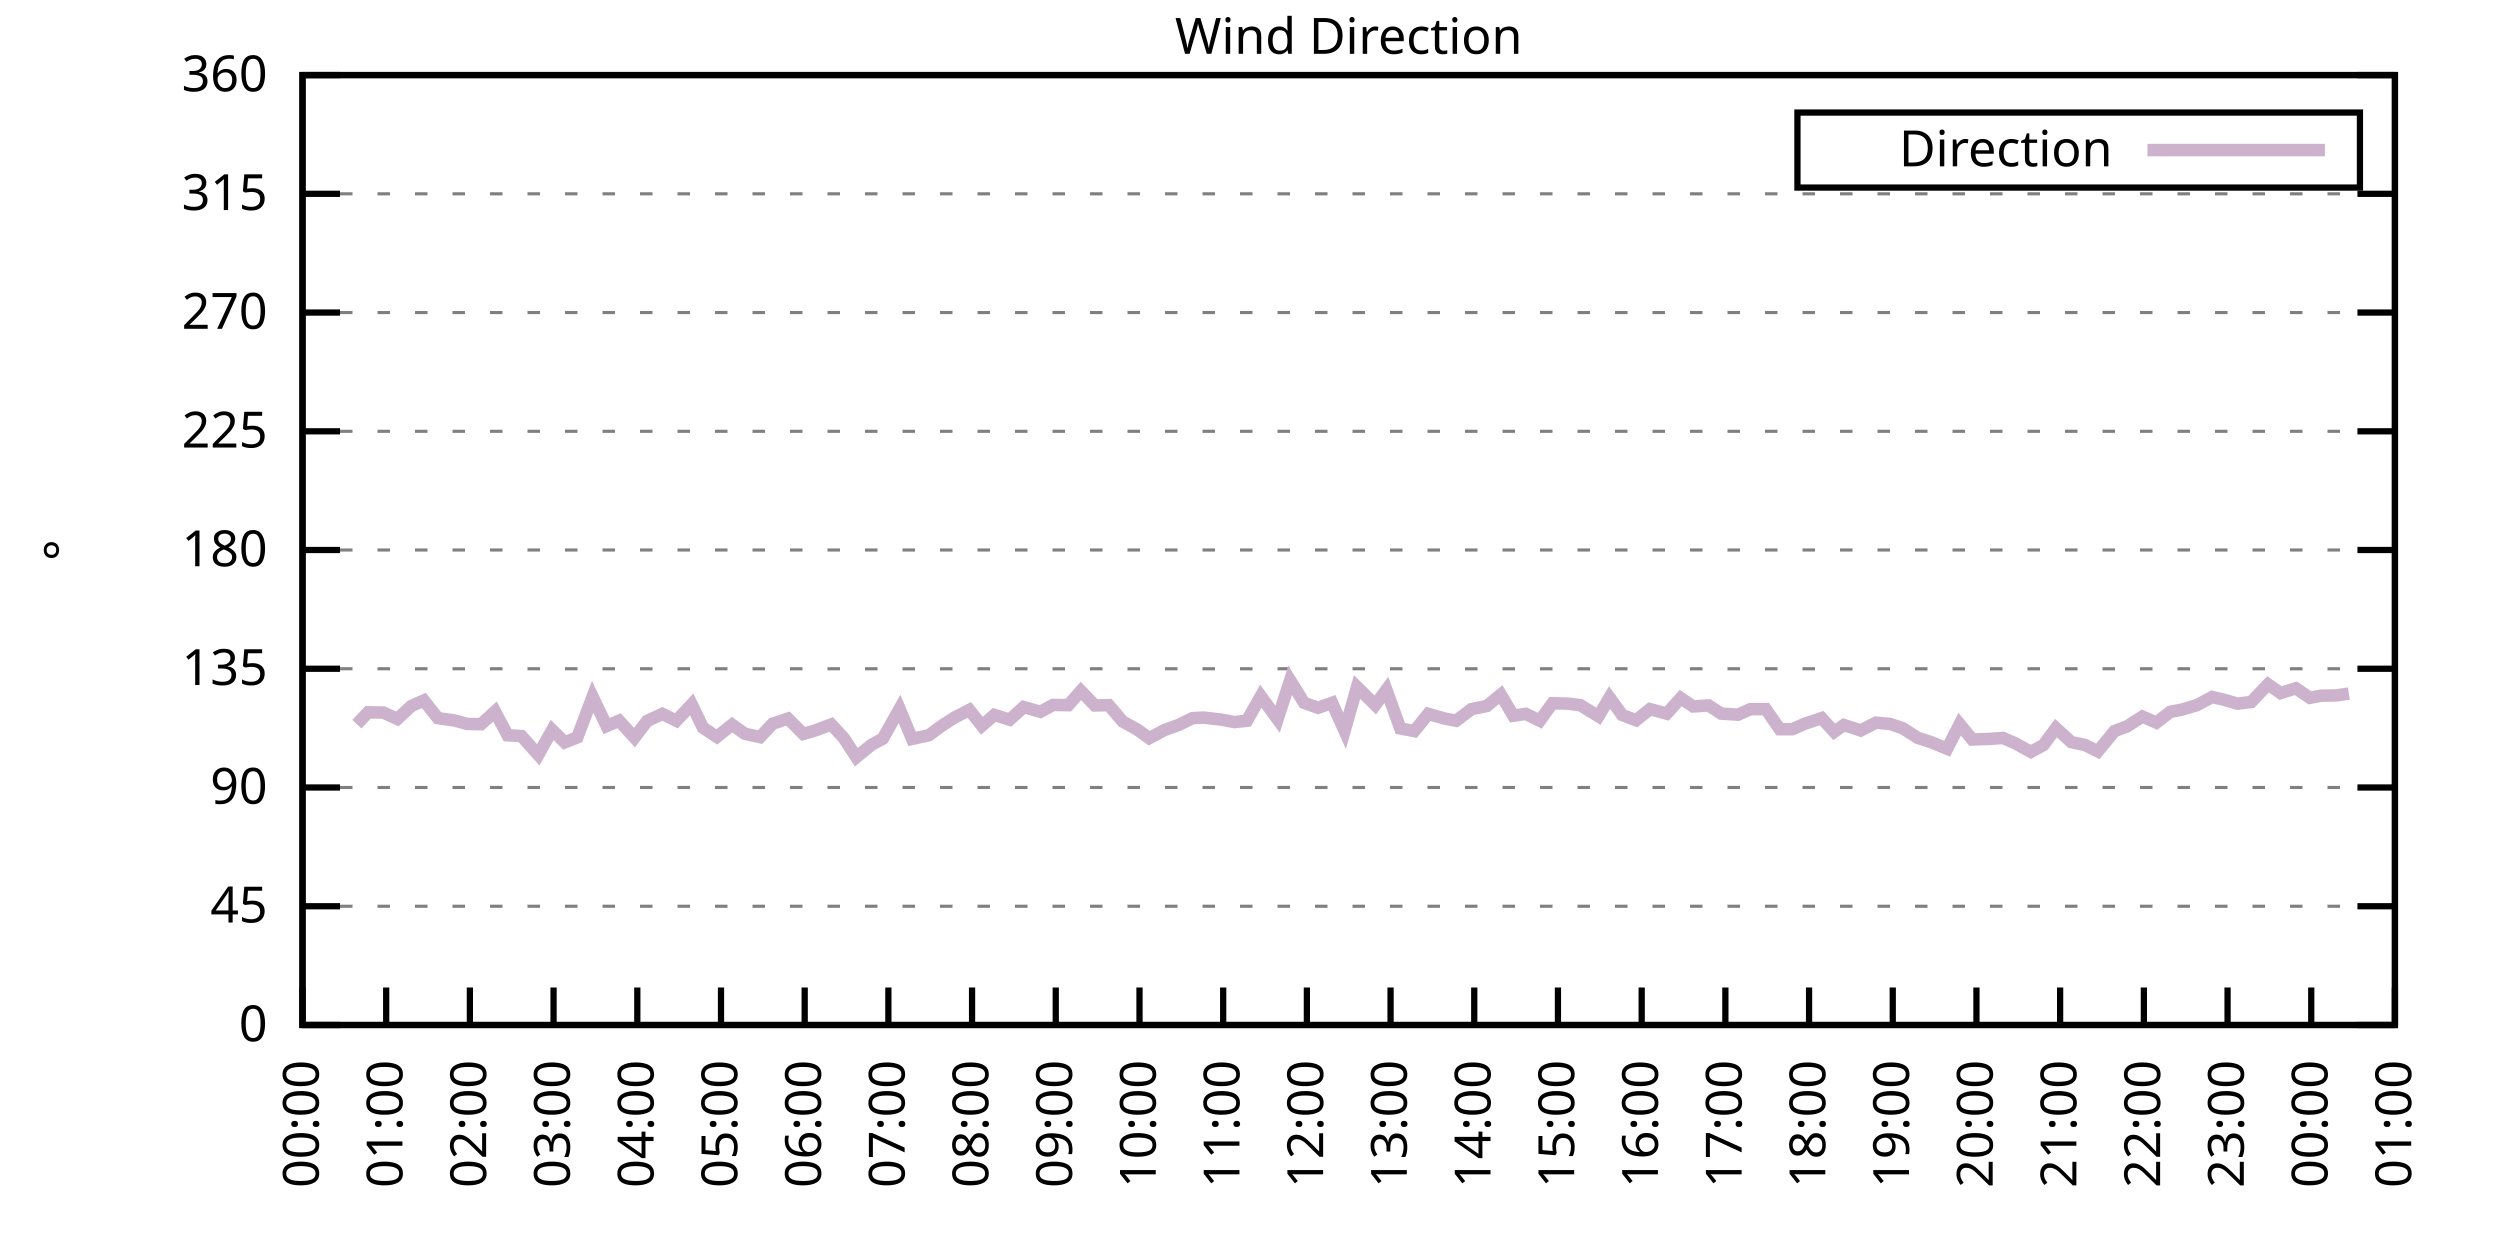
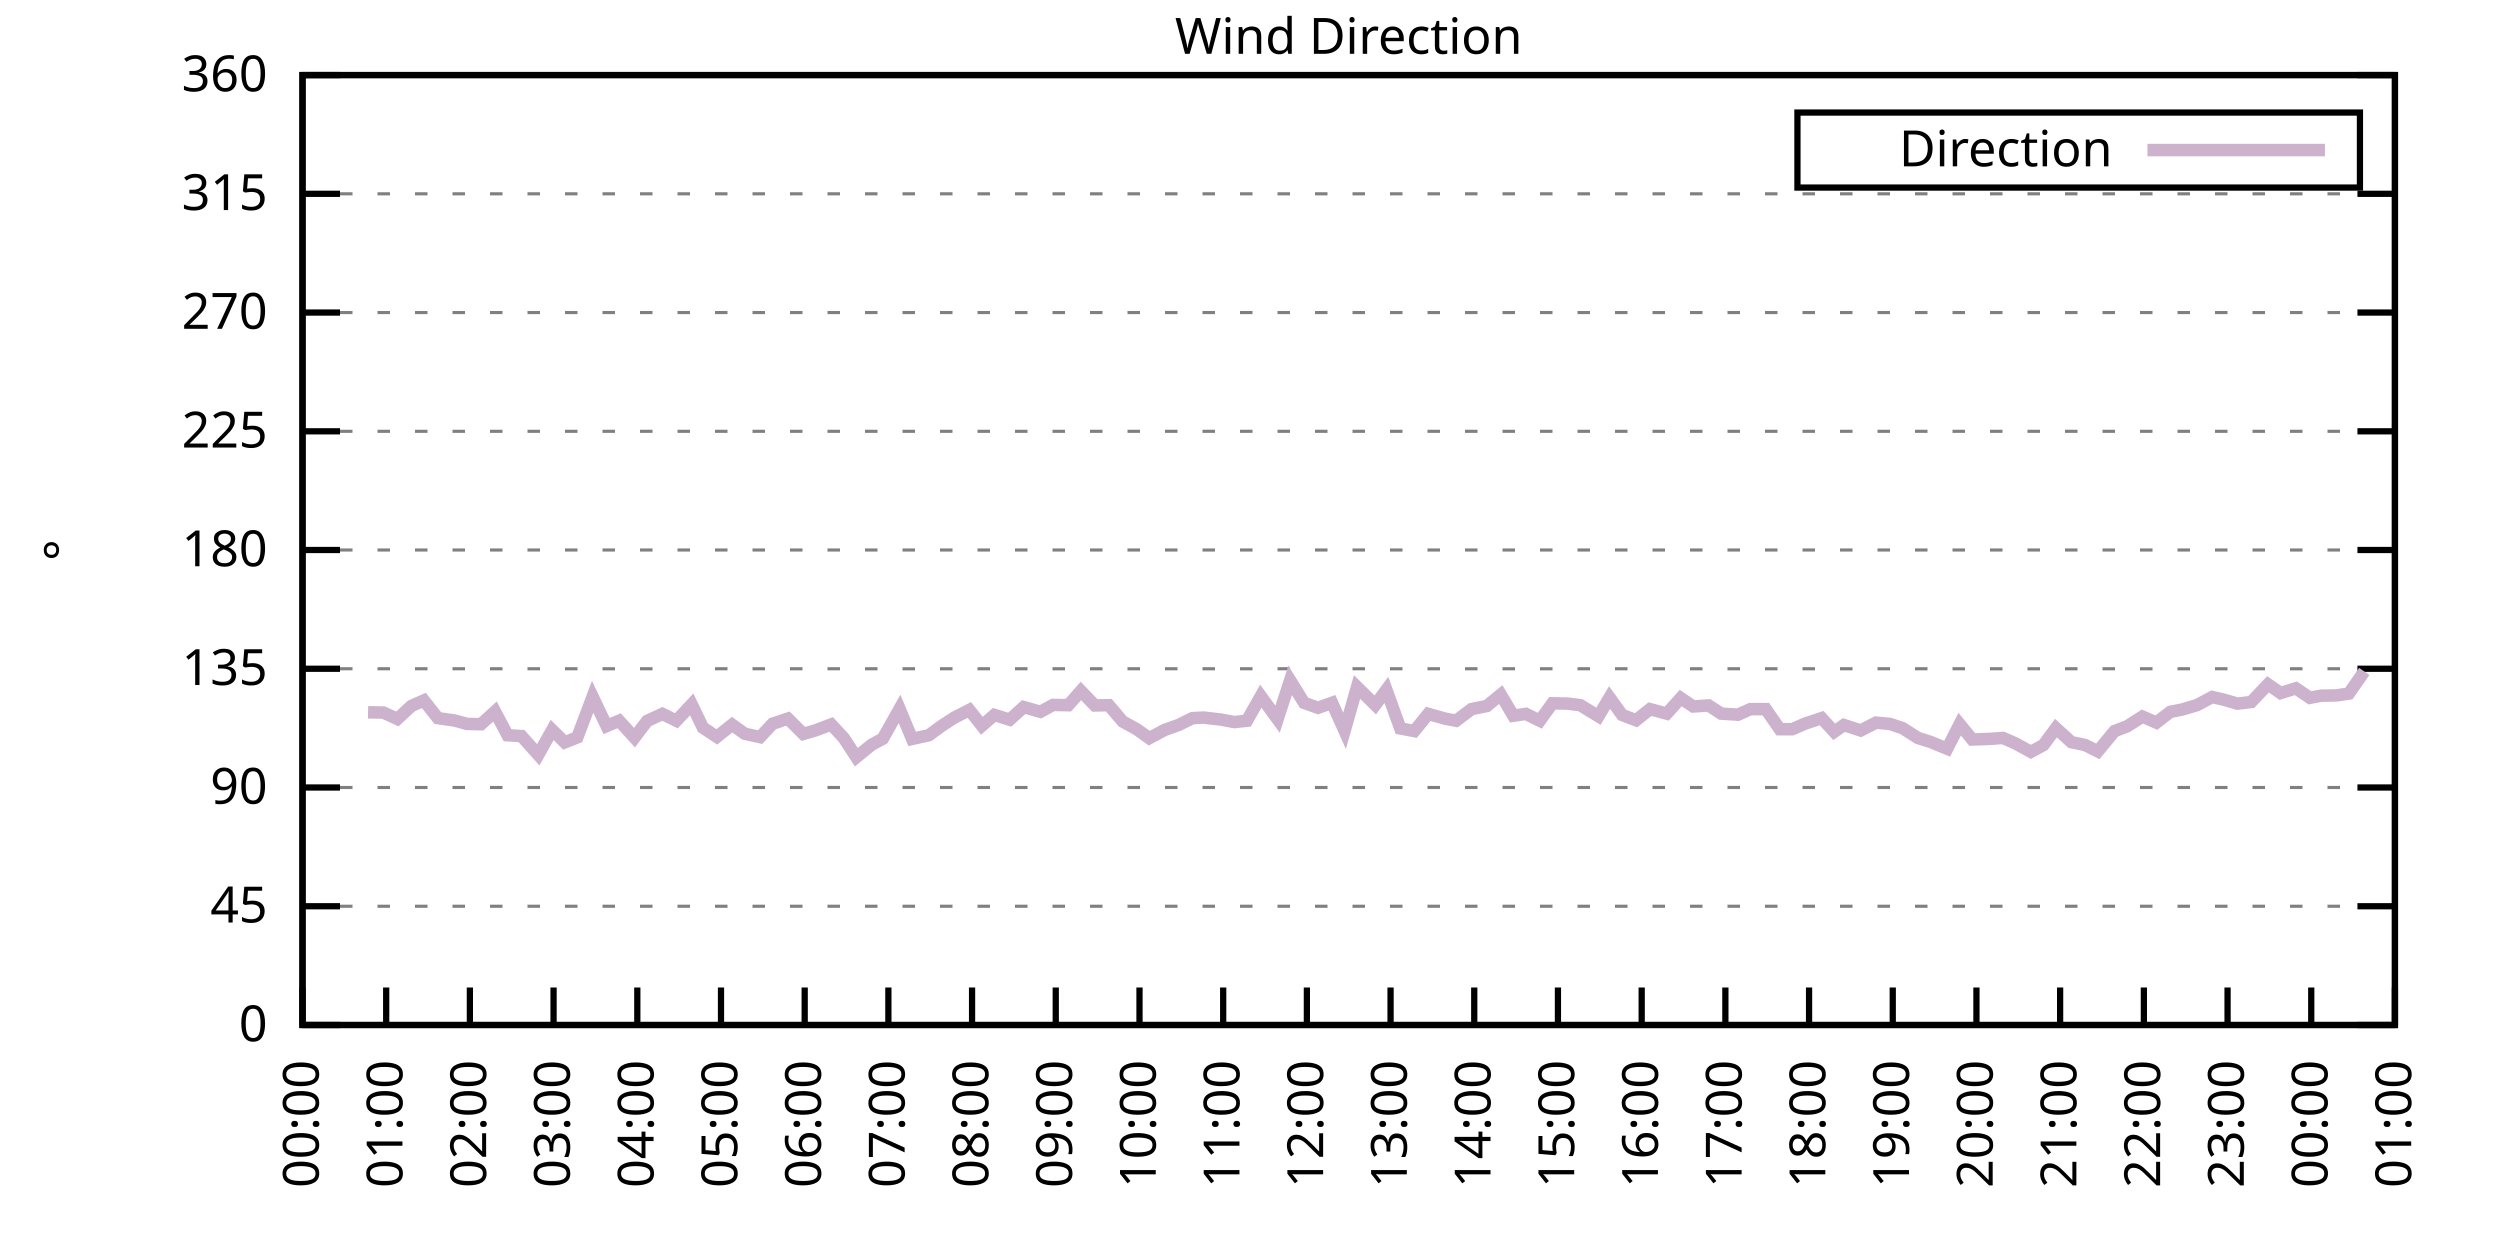
<svg xmlns="http://www.w3.org/2000/svg" xmlns:xlink="http://www.w3.org/1999/xlink" width="400" height="200" viewBox="0 0 400 200">
  <g id="gnuplot_canvas">
    <rect x="0" y="0" width="400" height="200" fill="none" />
    <defs>
      <circle id="gpDot" r="0.5" stroke-width="0.5" stroke="currentColor" />
      <path id="gpPt0" stroke-width="0.333" stroke="currentColor" d="M-1,0 h2 M0,-1 v2" />
      <path id="gpPt1" stroke-width="0.333" stroke="currentColor" d="M-1,-1 L1,1 M1,-1 L-1,1" />
      <path id="gpPt2" stroke-width="0.333" stroke="currentColor" d="M-1,0 L1,0 M0,-1 L0,1 M-1,-1 L1,1 M-1,1 L1,-1" />
      <rect id="gpPt3" stroke-width="0.333" stroke="currentColor" x="-1" y="-1" width="2" height="2" />
      <rect id="gpPt4" stroke-width="0.333" stroke="currentColor" fill="currentColor" x="-1" y="-1" width="2" height="2" />
      <circle id="gpPt5" stroke-width="0.333" stroke="currentColor" cx="0" cy="0" r="1" />
      <use xlink:href="#gpPt5" id="gpPt6" fill="currentColor" stroke="none" />
      <path id="gpPt7" stroke-width="0.333" stroke="currentColor" d="M0,-1.33 L-1.33,0.67 L1.33,0.67 z" />
      <use xlink:href="#gpPt7" id="gpPt8" fill="currentColor" stroke="none" />
      <use xlink:href="#gpPt7" id="gpPt9" stroke="currentColor" transform="rotate(180)" />
      <use xlink:href="#gpPt9" id="gpPt10" fill="currentColor" stroke="none" />
      <use xlink:href="#gpPt3" id="gpPt11" stroke="currentColor" transform="rotate(45)" />
      <use xlink:href="#gpPt11" id="gpPt12" fill="currentColor" stroke="none" />
      <path id="gpPt13" stroke-width="0.333" stroke="currentColor" d="M0,1.330 L1.265,0.411 L0.782,-1.067 L-0.782,-1.076 L-1.265,0.411 z" />
      <use xlink:href="#gpPt13" id="gpPt14" fill="currentColor" stroke="none" />
      <filter id="textbox" filterUnits="objectBoundingBox" x="0" y="0" height="1" width="1">
        <feFlood flood-color="white" flood-opacity="1" result="bgnd" />
        <feComposite in="SourceGraphic" in2="bgnd" operator="atop" />
      </filter>
      <filter id="greybox" filterUnits="objectBoundingBox" x="0" y="0" height="1" width="1">
        <feFlood flood-color="lightgrey" flood-opacity="1" result="grey" />
        <feComposite in="SourceGraphic" in2="grey" operator="atop" />
      </filter>
    </defs>
    <g fill="none" color="white" stroke="currentColor" stroke-width="1.00" stroke-linecap="butt" stroke-linejoin="miter">
</g>
    <g fill="none" color="black" stroke="currentColor" stroke-width="1.00" stroke-linecap="butt" stroke-linejoin="miter">
      <g stroke="none" shape-rendering="crispEdges">
        <polygon fill="rgb(255, 255, 255)" points="48.40,164.00 383.18,164.00 383.18,12.02 48.40,12.02 " />
      </g>
    </g>
    <g fill="none" color="black" stroke="currentColor" stroke-width="1.00" stroke-linecap="butt" stroke-linejoin="miter">
</g>
    <g fill="none" color="black" stroke="black" stroke-width="0.50" stroke-linecap="butt" stroke-linejoin="miter">
</g>
    <g fill="none" color="gray" stroke="currentColor" stroke-width="0.50" stroke-linecap="butt" stroke-linejoin="miter">
      <path stroke="gray" stroke-dasharray="2,4" class="gridline" d="M48.40,164.00 L383.19,164.00  " />
    </g>
    <g fill="none" color="gray" stroke="gray" stroke-width="1.00" stroke-linecap="butt" stroke-linejoin="miter">
</g>
    <g fill="none" color="black" stroke="currentColor" stroke-width="1.00" stroke-linecap="butt" stroke-linejoin="miter">
      <path stroke="black" d="M48.40,164.00 L54.40,164.00 M383.19,164.00 L377.19,164.00  " />
      <g transform="translate(42.80,166.60)" stroke="none" fill="black" font-family="Sans" font-size="8.00" text-anchor="end">
        <text>
          <tspan font-family="Sans"> 0</tspan>
        </text>
      </g>
    </g>
    <g fill="none" color="black" stroke="currentColor" stroke-width="1.00" stroke-linecap="butt" stroke-linejoin="miter">
</g>
    <g fill="none" color="black" stroke="black" stroke-width="0.50" stroke-linecap="butt" stroke-linejoin="miter">
</g>
    <g fill="none" color="gray" stroke="currentColor" stroke-width="0.50" stroke-linecap="butt" stroke-linejoin="miter">
      <path stroke="gray" stroke-dasharray="2,4" class="gridline" d="M48.40,145.00 L383.19,145.00  " />
    </g>
    <g fill="none" color="gray" stroke="gray" stroke-width="1.00" stroke-linecap="butt" stroke-linejoin="miter">
</g>
    <g fill="none" color="black" stroke="currentColor" stroke-width="1.00" stroke-linecap="butt" stroke-linejoin="miter">
      <path stroke="black" d="M48.40,145.00 L54.40,145.00 M383.19,145.00 L377.19,145.00  " />
      <g transform="translate(42.80,147.60)" stroke="none" fill="black" font-family="Sans" font-size="8.00" text-anchor="end">
        <text>
          <tspan font-family="Sans"> 45</tspan>
        </text>
      </g>
    </g>
    <g fill="none" color="black" stroke="currentColor" stroke-width="1.00" stroke-linecap="butt" stroke-linejoin="miter">
</g>
    <g fill="none" color="black" stroke="black" stroke-width="0.50" stroke-linecap="butt" stroke-linejoin="miter">
</g>
    <g fill="none" color="gray" stroke="currentColor" stroke-width="0.50" stroke-linecap="butt" stroke-linejoin="miter">
      <path stroke="gray" stroke-dasharray="2,4" class="gridline" d="M48.40,126.00 L383.19,126.00  " />
    </g>
    <g fill="none" color="gray" stroke="gray" stroke-width="1.00" stroke-linecap="butt" stroke-linejoin="miter">
</g>
    <g fill="none" color="black" stroke="currentColor" stroke-width="1.00" stroke-linecap="butt" stroke-linejoin="miter">
      <path stroke="black" d="M48.40,126.00 L54.40,126.00 M383.19,126.00 L377.19,126.00  " />
      <g transform="translate(42.80,128.60)" stroke="none" fill="black" font-family="Sans" font-size="8.00" text-anchor="end">
        <text>
          <tspan font-family="Sans"> 90</tspan>
        </text>
      </g>
    </g>
    <g fill="none" color="black" stroke="currentColor" stroke-width="1.00" stroke-linecap="butt" stroke-linejoin="miter">
</g>
    <g fill="none" color="black" stroke="black" stroke-width="0.50" stroke-linecap="butt" stroke-linejoin="miter">
</g>
    <g fill="none" color="gray" stroke="currentColor" stroke-width="0.50" stroke-linecap="butt" stroke-linejoin="miter">
      <path stroke="gray" stroke-dasharray="2,4" class="gridline" d="M48.40,107.00 L383.19,107.00  " />
    </g>
    <g fill="none" color="gray" stroke="gray" stroke-width="1.00" stroke-linecap="butt" stroke-linejoin="miter">
</g>
    <g fill="none" color="black" stroke="currentColor" stroke-width="1.00" stroke-linecap="butt" stroke-linejoin="miter">
      <path stroke="black" d="M48.40,107.00 L54.40,107.00 M383.19,107.00 L377.19,107.00  " />
      <g transform="translate(42.80,109.60)" stroke="none" fill="black" font-family="Sans" font-size="8.00" text-anchor="end">
        <text>
          <tspan font-family="Sans"> 135</tspan>
        </text>
      </g>
    </g>
    <g fill="none" color="black" stroke="currentColor" stroke-width="1.00" stroke-linecap="butt" stroke-linejoin="miter">
</g>
    <g fill="none" color="black" stroke="black" stroke-width="0.50" stroke-linecap="butt" stroke-linejoin="miter">
</g>
    <g fill="none" color="gray" stroke="currentColor" stroke-width="0.50" stroke-linecap="butt" stroke-linejoin="miter">
      <path stroke="gray" stroke-dasharray="2,4" class="gridline" d="M48.40,88.00 L383.19,88.00  " />
    </g>
    <g fill="none" color="gray" stroke="gray" stroke-width="1.00" stroke-linecap="butt" stroke-linejoin="miter">
</g>
    <g fill="none" color="black" stroke="currentColor" stroke-width="1.00" stroke-linecap="butt" stroke-linejoin="miter">
      <path stroke="black" d="M48.40,88.00 L54.40,88.00 M383.19,88.00 L377.19,88.00  " />
      <g transform="translate(42.80,90.60)" stroke="none" fill="black" font-family="Sans" font-size="8.00" text-anchor="end">
        <text>
          <tspan font-family="Sans"> 180</tspan>
        </text>
      </g>
    </g>
    <g fill="none" color="black" stroke="currentColor" stroke-width="1.00" stroke-linecap="butt" stroke-linejoin="miter">
</g>
    <g fill="none" color="black" stroke="black" stroke-width="0.50" stroke-linecap="butt" stroke-linejoin="miter">
</g>
    <g fill="none" color="gray" stroke="currentColor" stroke-width="0.50" stroke-linecap="butt" stroke-linejoin="miter">
      <path stroke="gray" stroke-dasharray="2,4" class="gridline" d="M48.40,69.01 L383.19,69.01  " />
    </g>
    <g fill="none" color="gray" stroke="gray" stroke-width="1.00" stroke-linecap="butt" stroke-linejoin="miter">
</g>
    <g fill="none" color="black" stroke="currentColor" stroke-width="1.00" stroke-linecap="butt" stroke-linejoin="miter">
      <path stroke="black" d="M48.40,69.01 L54.40,69.01 M383.19,69.01 L377.19,69.01  " />
      <g transform="translate(42.80,71.61)" stroke="none" fill="black" font-family="Sans" font-size="8.00" text-anchor="end">
        <text>
          <tspan font-family="Sans"> 225</tspan>
        </text>
      </g>
    </g>
    <g fill="none" color="black" stroke="currentColor" stroke-width="1.00" stroke-linecap="butt" stroke-linejoin="miter">
</g>
    <g fill="none" color="black" stroke="black" stroke-width="0.50" stroke-linecap="butt" stroke-linejoin="miter">
</g>
    <g fill="none" color="gray" stroke="currentColor" stroke-width="0.50" stroke-linecap="butt" stroke-linejoin="miter">
      <path stroke="gray" stroke-dasharray="2,4" class="gridline" d="M48.40,50.01 L383.19,50.01  " />
    </g>
    <g fill="none" color="gray" stroke="gray" stroke-width="1.00" stroke-linecap="butt" stroke-linejoin="miter">
</g>
    <g fill="none" color="black" stroke="currentColor" stroke-width="1.00" stroke-linecap="butt" stroke-linejoin="miter">
      <path stroke="black" d="M48.40,50.01 L54.40,50.01 M383.19,50.01 L377.19,50.01  " />
      <g transform="translate(42.80,52.61)" stroke="none" fill="black" font-family="Sans" font-size="8.00" text-anchor="end">
        <text>
          <tspan font-family="Sans"> 270</tspan>
        </text>
      </g>
    </g>
    <g fill="none" color="black" stroke="currentColor" stroke-width="1.00" stroke-linecap="butt" stroke-linejoin="miter">
</g>
    <g fill="none" color="black" stroke="black" stroke-width="0.50" stroke-linecap="butt" stroke-linejoin="miter">
</g>
    <g fill="none" color="gray" stroke="currentColor" stroke-width="0.50" stroke-linecap="butt" stroke-linejoin="miter">
      <path stroke="gray" stroke-dasharray="2,4" class="gridline" d="M48.40,31.01 L383.19,31.01  " />
    </g>
    <g fill="none" color="gray" stroke="gray" stroke-width="1.00" stroke-linecap="butt" stroke-linejoin="miter">
</g>
    <g fill="none" color="black" stroke="currentColor" stroke-width="1.00" stroke-linecap="butt" stroke-linejoin="miter">
      <path stroke="black" d="M48.40,31.01 L54.40,31.01 M383.19,31.01 L377.19,31.01  " />
      <g transform="translate(42.80,33.61)" stroke="none" fill="black" font-family="Sans" font-size="8.00" text-anchor="end">
        <text>
          <tspan font-family="Sans"> 315</tspan>
        </text>
      </g>
    </g>
    <g fill="none" color="black" stroke="currentColor" stroke-width="1.00" stroke-linecap="butt" stroke-linejoin="miter">
</g>
    <g fill="none" color="black" stroke="black" stroke-width="0.50" stroke-linecap="butt" stroke-linejoin="miter">
</g>
    <g fill="none" color="gray" stroke="currentColor" stroke-width="0.50" stroke-linecap="butt" stroke-linejoin="miter">
      <path stroke="gray" stroke-dasharray="2,4" class="gridline" d="M48.40,12.01 L383.19,12.01  " />
    </g>
    <g fill="none" color="gray" stroke="gray" stroke-width="1.00" stroke-linecap="butt" stroke-linejoin="miter">
</g>
    <g fill="none" color="black" stroke="currentColor" stroke-width="1.00" stroke-linecap="butt" stroke-linejoin="miter">
      <path stroke="black" d="M48.40,12.01 L54.40,12.01 M383.19,12.01 L377.19,12.01  " />
      <g transform="translate(42.80,14.61)" stroke="none" fill="black" font-family="Sans" font-size="8.00" text-anchor="end">
        <text>
          <tspan font-family="Sans"> 360</tspan>
        </text>
      </g>
    </g>
    <g fill="none" color="black" stroke="currentColor" stroke-width="1.00" stroke-linecap="butt" stroke-linejoin="miter">
      <path stroke="black" d="M48.40,164.00 L48.40,158.00  " />
      <g transform="translate(51.00,169.60) rotate(270.00)" stroke="none" fill="black" font-family="Sans" font-size="8.00" text-anchor="end">
        <text>
          <tspan font-family="Sans">00:00</tspan>
        </text>
      </g>
    </g>
    <g fill="none" color="black" stroke="currentColor" stroke-width="1.00" stroke-linecap="butt" stroke-linejoin="miter">
      <path stroke="black" d="M61.79,164.00 L61.79,158.00  " />
      <g transform="translate(64.39,169.60) rotate(270.00)" stroke="none" fill="black" font-family="Sans" font-size="8.00" text-anchor="end">
        <text>
          <tspan font-family="Sans">01:00</tspan>
        </text>
      </g>
    </g>
    <g fill="none" color="black" stroke="currentColor" stroke-width="1.00" stroke-linecap="butt" stroke-linejoin="miter">
      <path stroke="black" d="M75.18,164.00 L75.18,158.00  " />
      <g transform="translate(77.78,169.60) rotate(270.00)" stroke="none" fill="black" font-family="Sans" font-size="8.00" text-anchor="end">
        <text>
          <tspan font-family="Sans">02:00</tspan>
        </text>
      </g>
    </g>
    <g fill="none" color="black" stroke="currentColor" stroke-width="1.00" stroke-linecap="butt" stroke-linejoin="miter">
      <path stroke="black" d="M88.57,164.00 L88.57,158.00  " />
      <g transform="translate(91.17,169.60) rotate(270.00)" stroke="none" fill="black" font-family="Sans" font-size="8.00" text-anchor="end">
        <text>
          <tspan font-family="Sans">03:00</tspan>
        </text>
      </g>
    </g>
    <g fill="none" color="black" stroke="currentColor" stroke-width="1.00" stroke-linecap="butt" stroke-linejoin="miter">
      <path stroke="black" d="M101.97,164.00 L101.97,158.00  " />
      <g transform="translate(104.57,169.60) rotate(270.00)" stroke="none" fill="black" font-family="Sans" font-size="8.00" text-anchor="end">
        <text>
          <tspan font-family="Sans">04:00</tspan>
        </text>
      </g>
    </g>
    <g fill="none" color="black" stroke="currentColor" stroke-width="1.00" stroke-linecap="butt" stroke-linejoin="miter">
      <path stroke="black" d="M115.36,164.00 L115.36,158.00  " />
      <g transform="translate(117.96,169.60) rotate(270.00)" stroke="none" fill="black" font-family="Sans" font-size="8.00" text-anchor="end">
        <text>
          <tspan font-family="Sans">05:00</tspan>
        </text>
      </g>
    </g>
    <g fill="none" color="black" stroke="currentColor" stroke-width="1.00" stroke-linecap="butt" stroke-linejoin="miter">
      <path stroke="black" d="M128.75,164.00 L128.75,158.00  " />
      <g transform="translate(131.35,169.60) rotate(270.00)" stroke="none" fill="black" font-family="Sans" font-size="8.00" text-anchor="end">
        <text>
          <tspan font-family="Sans">06:00</tspan>
        </text>
      </g>
    </g>
    <g fill="none" color="black" stroke="currentColor" stroke-width="1.00" stroke-linecap="butt" stroke-linejoin="miter">
      <path stroke="black" d="M142.14,164.00 L142.14,158.00  " />
      <g transform="translate(144.74,169.60) rotate(270.00)" stroke="none" fill="black" font-family="Sans" font-size="8.00" text-anchor="end">
        <text>
          <tspan font-family="Sans">07:00</tspan>
        </text>
      </g>
    </g>
    <g fill="none" color="black" stroke="currentColor" stroke-width="1.00" stroke-linecap="butt" stroke-linejoin="miter">
      <path stroke="black" d="M155.53,164.00 L155.53,158.00  " />
      <g transform="translate(158.13,169.60) rotate(270.00)" stroke="none" fill="black" font-family="Sans" font-size="8.00" text-anchor="end">
        <text>
          <tspan font-family="Sans">08:00</tspan>
        </text>
      </g>
    </g>
    <g fill="none" color="black" stroke="currentColor" stroke-width="1.00" stroke-linecap="butt" stroke-linejoin="miter">
      <path stroke="black" d="M168.92,164.00 L168.92,158.00  " />
      <g transform="translate(171.52,169.60) rotate(270.00)" stroke="none" fill="black" font-family="Sans" font-size="8.00" text-anchor="end">
        <text>
          <tspan font-family="Sans">09:00</tspan>
        </text>
      </g>
    </g>
    <g fill="none" color="black" stroke="currentColor" stroke-width="1.00" stroke-linecap="butt" stroke-linejoin="miter">
      <path stroke="black" d="M182.32,164.00 L182.32,158.00  " />
      <g transform="translate(184.92,169.60) rotate(270.00)" stroke="none" fill="black" font-family="Sans" font-size="8.00" text-anchor="end">
        <text>
          <tspan font-family="Sans">10:00</tspan>
        </text>
      </g>
    </g>
    <g fill="none" color="black" stroke="currentColor" stroke-width="1.00" stroke-linecap="butt" stroke-linejoin="miter">
      <path stroke="black" d="M195.71,164.00 L195.71,158.00  " />
      <g transform="translate(198.31,169.60) rotate(270.00)" stroke="none" fill="black" font-family="Sans" font-size="8.00" text-anchor="end">
        <text>
          <tspan font-family="Sans">11:00</tspan>
        </text>
      </g>
    </g>
    <g fill="none" color="black" stroke="currentColor" stroke-width="1.00" stroke-linecap="butt" stroke-linejoin="miter">
      <path stroke="black" d="M209.10,164.00 L209.10,158.00  " />
      <g transform="translate(211.70,169.60) rotate(270.00)" stroke="none" fill="black" font-family="Sans" font-size="8.00" text-anchor="end">
        <text>
          <tspan font-family="Sans">12:00</tspan>
        </text>
      </g>
    </g>
    <g fill="none" color="black" stroke="currentColor" stroke-width="1.00" stroke-linecap="butt" stroke-linejoin="miter">
      <path stroke="black" d="M222.49,164.00 L222.49,158.00  " />
      <g transform="translate(225.09,169.60) rotate(270.00)" stroke="none" fill="black" font-family="Sans" font-size="8.00" text-anchor="end">
        <text>
          <tspan font-family="Sans">13:00</tspan>
        </text>
      </g>
    </g>
    <g fill="none" color="black" stroke="currentColor" stroke-width="1.00" stroke-linecap="butt" stroke-linejoin="miter">
      <path stroke="black" d="M235.88,164.00 L235.88,158.00  " />
      <g transform="translate(238.48,169.60) rotate(270.00)" stroke="none" fill="black" font-family="Sans" font-size="8.00" text-anchor="end">
        <text>
          <tspan font-family="Sans">14:00</tspan>
        </text>
      </g>
    </g>
    <g fill="none" color="black" stroke="currentColor" stroke-width="1.00" stroke-linecap="butt" stroke-linejoin="miter">
      <path stroke="black" d="M249.27,164.00 L249.27,158.00  " />
      <g transform="translate(251.87,169.60) rotate(270.00)" stroke="none" fill="black" font-family="Sans" font-size="8.00" text-anchor="end">
        <text>
          <tspan font-family="Sans">15:00</tspan>
        </text>
      </g>
    </g>
    <g fill="none" color="black" stroke="currentColor" stroke-width="1.00" stroke-linecap="butt" stroke-linejoin="miter">
      <path stroke="black" d="M262.67,164.00 L262.67,158.00  " />
      <g transform="translate(265.27,169.60) rotate(270.00)" stroke="none" fill="black" font-family="Sans" font-size="8.00" text-anchor="end">
        <text>
          <tspan font-family="Sans">16:00</tspan>
        </text>
      </g>
    </g>
    <g fill="none" color="black" stroke="currentColor" stroke-width="1.00" stroke-linecap="butt" stroke-linejoin="miter">
      <path stroke="black" d="M276.06,164.00 L276.06,158.00  " />
      <g transform="translate(278.66,169.60) rotate(270.00)" stroke="none" fill="black" font-family="Sans" font-size="8.00" text-anchor="end">
        <text>
          <tspan font-family="Sans">17:00</tspan>
        </text>
      </g>
    </g>
    <g fill="none" color="black" stroke="currentColor" stroke-width="1.00" stroke-linecap="butt" stroke-linejoin="miter">
      <path stroke="black" d="M289.45,164.00 L289.45,158.00  " />
      <g transform="translate(292.05,169.60) rotate(270.00)" stroke="none" fill="black" font-family="Sans" font-size="8.00" text-anchor="end">
        <text>
          <tspan font-family="Sans">18:00</tspan>
        </text>
      </g>
    </g>
    <g fill="none" color="black" stroke="currentColor" stroke-width="1.00" stroke-linecap="butt" stroke-linejoin="miter">
      <path stroke="black" d="M302.84,164.00 L302.84,158.00  " />
      <g transform="translate(305.44,169.60) rotate(270.00)" stroke="none" fill="black" font-family="Sans" font-size="8.00" text-anchor="end">
        <text>
          <tspan font-family="Sans">19:00</tspan>
        </text>
      </g>
    </g>
    <g fill="none" color="black" stroke="currentColor" stroke-width="1.00" stroke-linecap="butt" stroke-linejoin="miter">
      <path stroke="black" d="M316.23,164.00 L316.23,158.00  " />
      <g transform="translate(318.83,169.60) rotate(270.00)" stroke="none" fill="black" font-family="Sans" font-size="8.00" text-anchor="end">
        <text>
          <tspan font-family="Sans">20:00</tspan>
        </text>
      </g>
    </g>
    <g fill="none" color="black" stroke="currentColor" stroke-width="1.00" stroke-linecap="butt" stroke-linejoin="miter">
      <path stroke="black" d="M329.62,164.00 L329.62,158.00  " />
      <g transform="translate(332.22,169.60) rotate(270.00)" stroke="none" fill="black" font-family="Sans" font-size="8.00" text-anchor="end">
        <text>
          <tspan font-family="Sans">21:00</tspan>
        </text>
      </g>
    </g>
    <g fill="none" color="black" stroke="currentColor" stroke-width="1.00" stroke-linecap="butt" stroke-linejoin="miter">
      <path stroke="black" d="M343.02,164.00 L343.02,158.00  " />
      <g transform="translate(345.62,169.60) rotate(270.00)" stroke="none" fill="black" font-family="Sans" font-size="8.00" text-anchor="end">
        <text>
          <tspan font-family="Sans">22:00</tspan>
        </text>
      </g>
    </g>
    <g fill="none" color="black" stroke="currentColor" stroke-width="1.00" stroke-linecap="butt" stroke-linejoin="miter">
      <path stroke="black" d="M356.41,164.00 L356.41,158.00  " />
      <g transform="translate(359.01,169.60) rotate(270.00)" stroke="none" fill="black" font-family="Sans" font-size="8.00" text-anchor="end">
        <text>
          <tspan font-family="Sans">23:00</tspan>
        </text>
      </g>
    </g>
    <g fill="none" color="black" stroke="currentColor" stroke-width="1.00" stroke-linecap="butt" stroke-linejoin="miter">
      <path stroke="black" d="M369.80,164.00 L369.80,158.00  " />
      <g transform="translate(372.40,169.60) rotate(270.00)" stroke="none" fill="black" font-family="Sans" font-size="8.00" text-anchor="end">
        <text>
          <tspan font-family="Sans">00:00</tspan>
        </text>
      </g>
    </g>
    <g fill="none" color="black" stroke="currentColor" stroke-width="1.00" stroke-linecap="butt" stroke-linejoin="miter">
      <path stroke="black" d="M383.19,164.00 L383.19,158.00  " />
      <g transform="translate(385.79,169.60) rotate(270.00)" stroke="none" fill="black" font-family="Sans" font-size="8.00" text-anchor="end">
        <text>
          <tspan font-family="Sans">01:00</tspan>
        </text>
      </g>
    </g>
    <g fill="none" color="black" stroke="currentColor" stroke-width="1.00" stroke-linecap="butt" stroke-linejoin="miter">
</g>
    <g fill="none" color="black" stroke="currentColor" stroke-width="1.00" stroke-linecap="butt" stroke-linejoin="miter">
      <path stroke="black" d="M48.40,12.01 L48.40,164.00 L383.19,164.00 L383.19,12.01 L48.40,12.01 Z  " />
    </g>
    <g fill="none" color="black" stroke="currentColor" stroke-width="1.00" stroke-linecap="butt" stroke-linejoin="miter">
</g>
    <g fill="none" color="black" stroke="currentColor" stroke-width="1.00" stroke-linecap="butt" stroke-linejoin="miter">
      <path stroke="black" d="M287.59,30.01 L287.59,18.01 L377.59,18.01 L377.59,30.01 L287.59,30.01 Z  " />
    </g>
    <g id="Wind_direction_plot_1">
      <g fill="none" color="white" stroke="black" stroke-width="2.00" stroke-linecap="butt" stroke-linejoin="miter">
</g>
      <g fill="none" color="black" stroke="currentColor" stroke-width="2.00" stroke-linecap="butt" stroke-linejoin="miter">
        <g transform="translate(337.99,26.61)" stroke="none" fill="black" font-family="Sans" font-size="8.00" text-anchor="end">
          <text>
            <tspan font-family="Sans">Direction</tspan>
          </text>
        </g>
      </g>
      <g fill="none" color="black" stroke="currentColor" stroke-width="2.00" stroke-linecap="butt" stroke-linejoin="miter">
-         <path stroke="rgb(204, 178, 204)" d="M343.59,24.01 L371.99,24.01 M57.10,115.87 L58.89,113.97 L61.35,114.01 L63.58,115.03 L65.81,112.96 L67.82,112.07   L70.05,114.90 L72.73,115.28 L74.74,115.83 L76.97,115.87 L79.20,113.84 L81.21,117.64 L83.44,117.77 L86.12,120.77   L88.35,116.80 L90.36,118.78 L92.37,117.98 L94.82,111.48 L97.06,116.17 L99.06,115.32 L101.52,118.02 L103.53,115.36   L105.98,114.22 L108.22,115.32 L110.67,112.70 L112.46,116.42 L114.69,117.90 L117.14,115.95 L119.15,117.39 L121.61,117.94   L123.62,115.79 L126.07,114.98 L128.53,117.43 L130.54,116.84 L132.99,115.91 L135.00,118.07 L137.01,121.15 L139.46,119.16   L141.25,118.19 L143.93,113.42 L145.94,118.23 L148.61,117.64 L150.62,116.17 L152.63,114.86 L155.09,113.59 L157.10,116.12   L159.10,114.39 L161.56,115.15 L163.79,113.13 L166.47,113.89 L168.48,112.79 L170.93,112.83 L172.94,110.55 L175.17,112.87   L177.41,112.83 L179.64,115.45 L181.87,116.67 L183.88,118.11 L186.33,116.80 L188.57,116.00 L190.80,114.90 L192.58,114.81   L195.48,115.15 L197.49,115.53 L199.50,115.32 L201.73,111.39 L204.41,115.07 L206.42,108.86 L208.65,112.45 L210.88,113.25   L213.12,112.45 L215.13,116.93 L217.13,109.92 L220.04,112.79 L221.82,110.38 L224.05,116.55 L226.29,116.97 L228.52,114.22   L231.20,114.98 L232.98,115.32 L235.44,113.46 L237.89,112.96 L240.12,111.14 L242.13,114.52 L244.14,114.22 L246.37,115.32   L248.38,112.53 L250.84,112.58 L252.85,112.83 L255.75,114.60 L257.53,111.61 L259.54,114.39 L261.77,115.24 L264.00,113.46   L266.68,114.18 L268.92,111.69 L270.92,113.04 L273.38,112.87 L275.39,114.18 L278.07,114.35 L280.07,113.46 L282.53,113.46   L284.76,116.67 L286.77,116.67 L288.78,115.79 L291.46,114.90 L293.47,117.09 L295.03,116.00 L297.71,116.88 L300.16,115.62   L302.39,115.83 L304.40,116.50 L306.86,118.07 L308.87,118.70 L311.54,119.80 L313.55,115.87 L315.56,118.32 L318.24,118.23   L320.47,118.07 L322.48,118.95 L324.94,120.30 L326.95,119.21 L328.95,116.50 L331.41,118.74 L333.64,119.21 L335.65,120.22   L338.33,116.97 L340.34,116.21 L342.79,114.65 L345.02,115.62 L347.26,113.89 L349.04,113.55 L351.50,112.83 L353.95,111.52   L355.96,111.99 L357.97,112.58 L360.20,112.32 L362.88,109.49 L364.89,110.89 L367.34,110.13 L369.58,111.65 L371.36,111.31   L373.82,111.27 L375.82,110.97  " />
+         <path stroke="rgb(204, 178, 204)" d="M343.59,24.01 L371.99,24.01 M58.89,113.97 L61.35,114.01 L63.58,115.03 L65.81,112.96 L67.82,112.07 L70.05,114.90   L72.73,115.28 L74.74,115.83 L76.97,115.87 L79.20,113.84 L81.21,117.64 L83.44,117.77 L86.12,120.77 L88.35,116.80   L90.36,118.78 L92.37,117.98 L94.82,111.48 L97.06,116.17 L99.06,115.32 L101.52,118.02 L103.53,115.36 L105.98,114.22   L108.22,115.32 L110.67,112.70 L112.46,116.42 L114.69,117.90 L117.14,115.95 L119.15,117.39 L121.61,117.94 L123.62,115.79   L126.07,114.98 L128.53,117.43 L130.54,116.84 L132.99,115.91 L135.00,118.07 L137.01,121.15 L139.46,119.16 L141.25,118.19   L143.93,113.42 L145.94,118.23 L148.61,117.64 L150.62,116.17 L152.63,114.86 L155.09,113.59 L157.10,116.12 L159.10,114.39   L161.56,115.15 L163.79,113.13 L166.47,113.89 L168.48,112.79 L170.93,112.83 L172.94,110.55 L175.17,112.87 L177.41,112.83   L179.64,115.45 L181.87,116.67 L183.88,118.11 L186.33,116.80 L188.57,116.00 L190.80,114.90 L192.58,114.81 L195.48,115.15   L197.49,115.53 L199.50,115.32 L201.73,111.39 L204.41,115.07 L206.42,108.86 L208.65,112.45 L210.88,113.25 L213.12,112.45   L215.13,116.93 L217.13,109.92 L220.04,112.79 L221.82,110.38 L224.05,116.55 L226.29,116.97 L228.52,114.22 L231.20,114.98   L232.98,115.32 L235.44,113.46 L237.89,112.96 L240.12,111.14 L242.13,114.52 L244.14,114.22 L246.37,115.32 L248.38,112.53   L250.84,112.58 L252.85,112.83 L255.75,114.60 L257.53,111.61 L259.54,114.39 L261.77,115.24 L264.00,113.46 L266.68,114.18   L268.92,111.69 L270.92,113.04 L273.38,112.87 L275.39,114.18 L278.07,114.35 L280.07,113.46 L282.53,113.46 L284.76,116.67   L286.77,116.67 L288.78,115.79 L291.46,114.90 L293.47,117.09 L295.03,116.00 L297.71,116.88 L300.16,115.62 L302.39,115.83   L304.40,116.50 L306.86,118.07 L308.87,118.70 L311.54,119.80 L313.55,115.87 L315.56,118.32 L318.24,118.23 L320.47,118.07   L322.48,118.95 L324.94,120.30 L326.95,119.21 L328.95,116.50 L331.41,118.74 L333.64,119.21 L335.65,120.22 L338.33,116.97   L340.34,116.21 L342.79,114.65 L345.02,115.62 L347.26,113.89 L349.04,113.55 L351.50,112.83 L353.95,111.52 L355.96,111.99   L357.97,112.58 L360.20,112.32 L362.88,109.49 L364.89,110.89 L367.34,110.13 L369.58,111.65 L371.36,111.31 L373.82,111.27   L375.82,110.97 L378.28,107.43  " />
      </g>
    </g>
    <g fill="none" color="black" stroke="currentColor" stroke-width="2.00" stroke-linecap="butt" stroke-linejoin="miter">
</g>
    <g fill="none" color="black" stroke="black" stroke-width="1.00" stroke-linecap="butt" stroke-linejoin="miter">
</g>
    <g fill="none" color="black" stroke="currentColor" stroke-width="1.00" stroke-linecap="butt" stroke-linejoin="miter">
      <path stroke="black" d="M48.40,12.01 L48.40,164.00 L383.19,164.00 L383.19,12.01 L48.40,12.01 Z  " />
      <g transform="translate(12.80,88.01) rotate(270.00)" stroke="none" fill="black" font-family="Sans" font-size="8.00" text-anchor="middle">
        <text>
          <tspan font-family="Sans">°</tspan>
        </text>
      </g>
    </g>
    <g fill="none" color="black" stroke="currentColor" stroke-width="1.00" stroke-linecap="butt" stroke-linejoin="miter">
</g>
    <g fill="none" color="black" stroke="currentColor" stroke-width="1.00" stroke-linecap="butt" stroke-linejoin="miter">
      <g transform="translate(215.79,8.61)" stroke="none" fill="black" font-family="Sans" font-size="8.00" text-anchor="middle">
        <text>
          <tspan font-family="Sans">Wind Direction</tspan>
        </text>
      </g>
    </g>
    <g fill="none" color="black" stroke="currentColor" stroke-width="1.00" stroke-linecap="butt" stroke-linejoin="miter">
</g>
  </g>
</svg>
